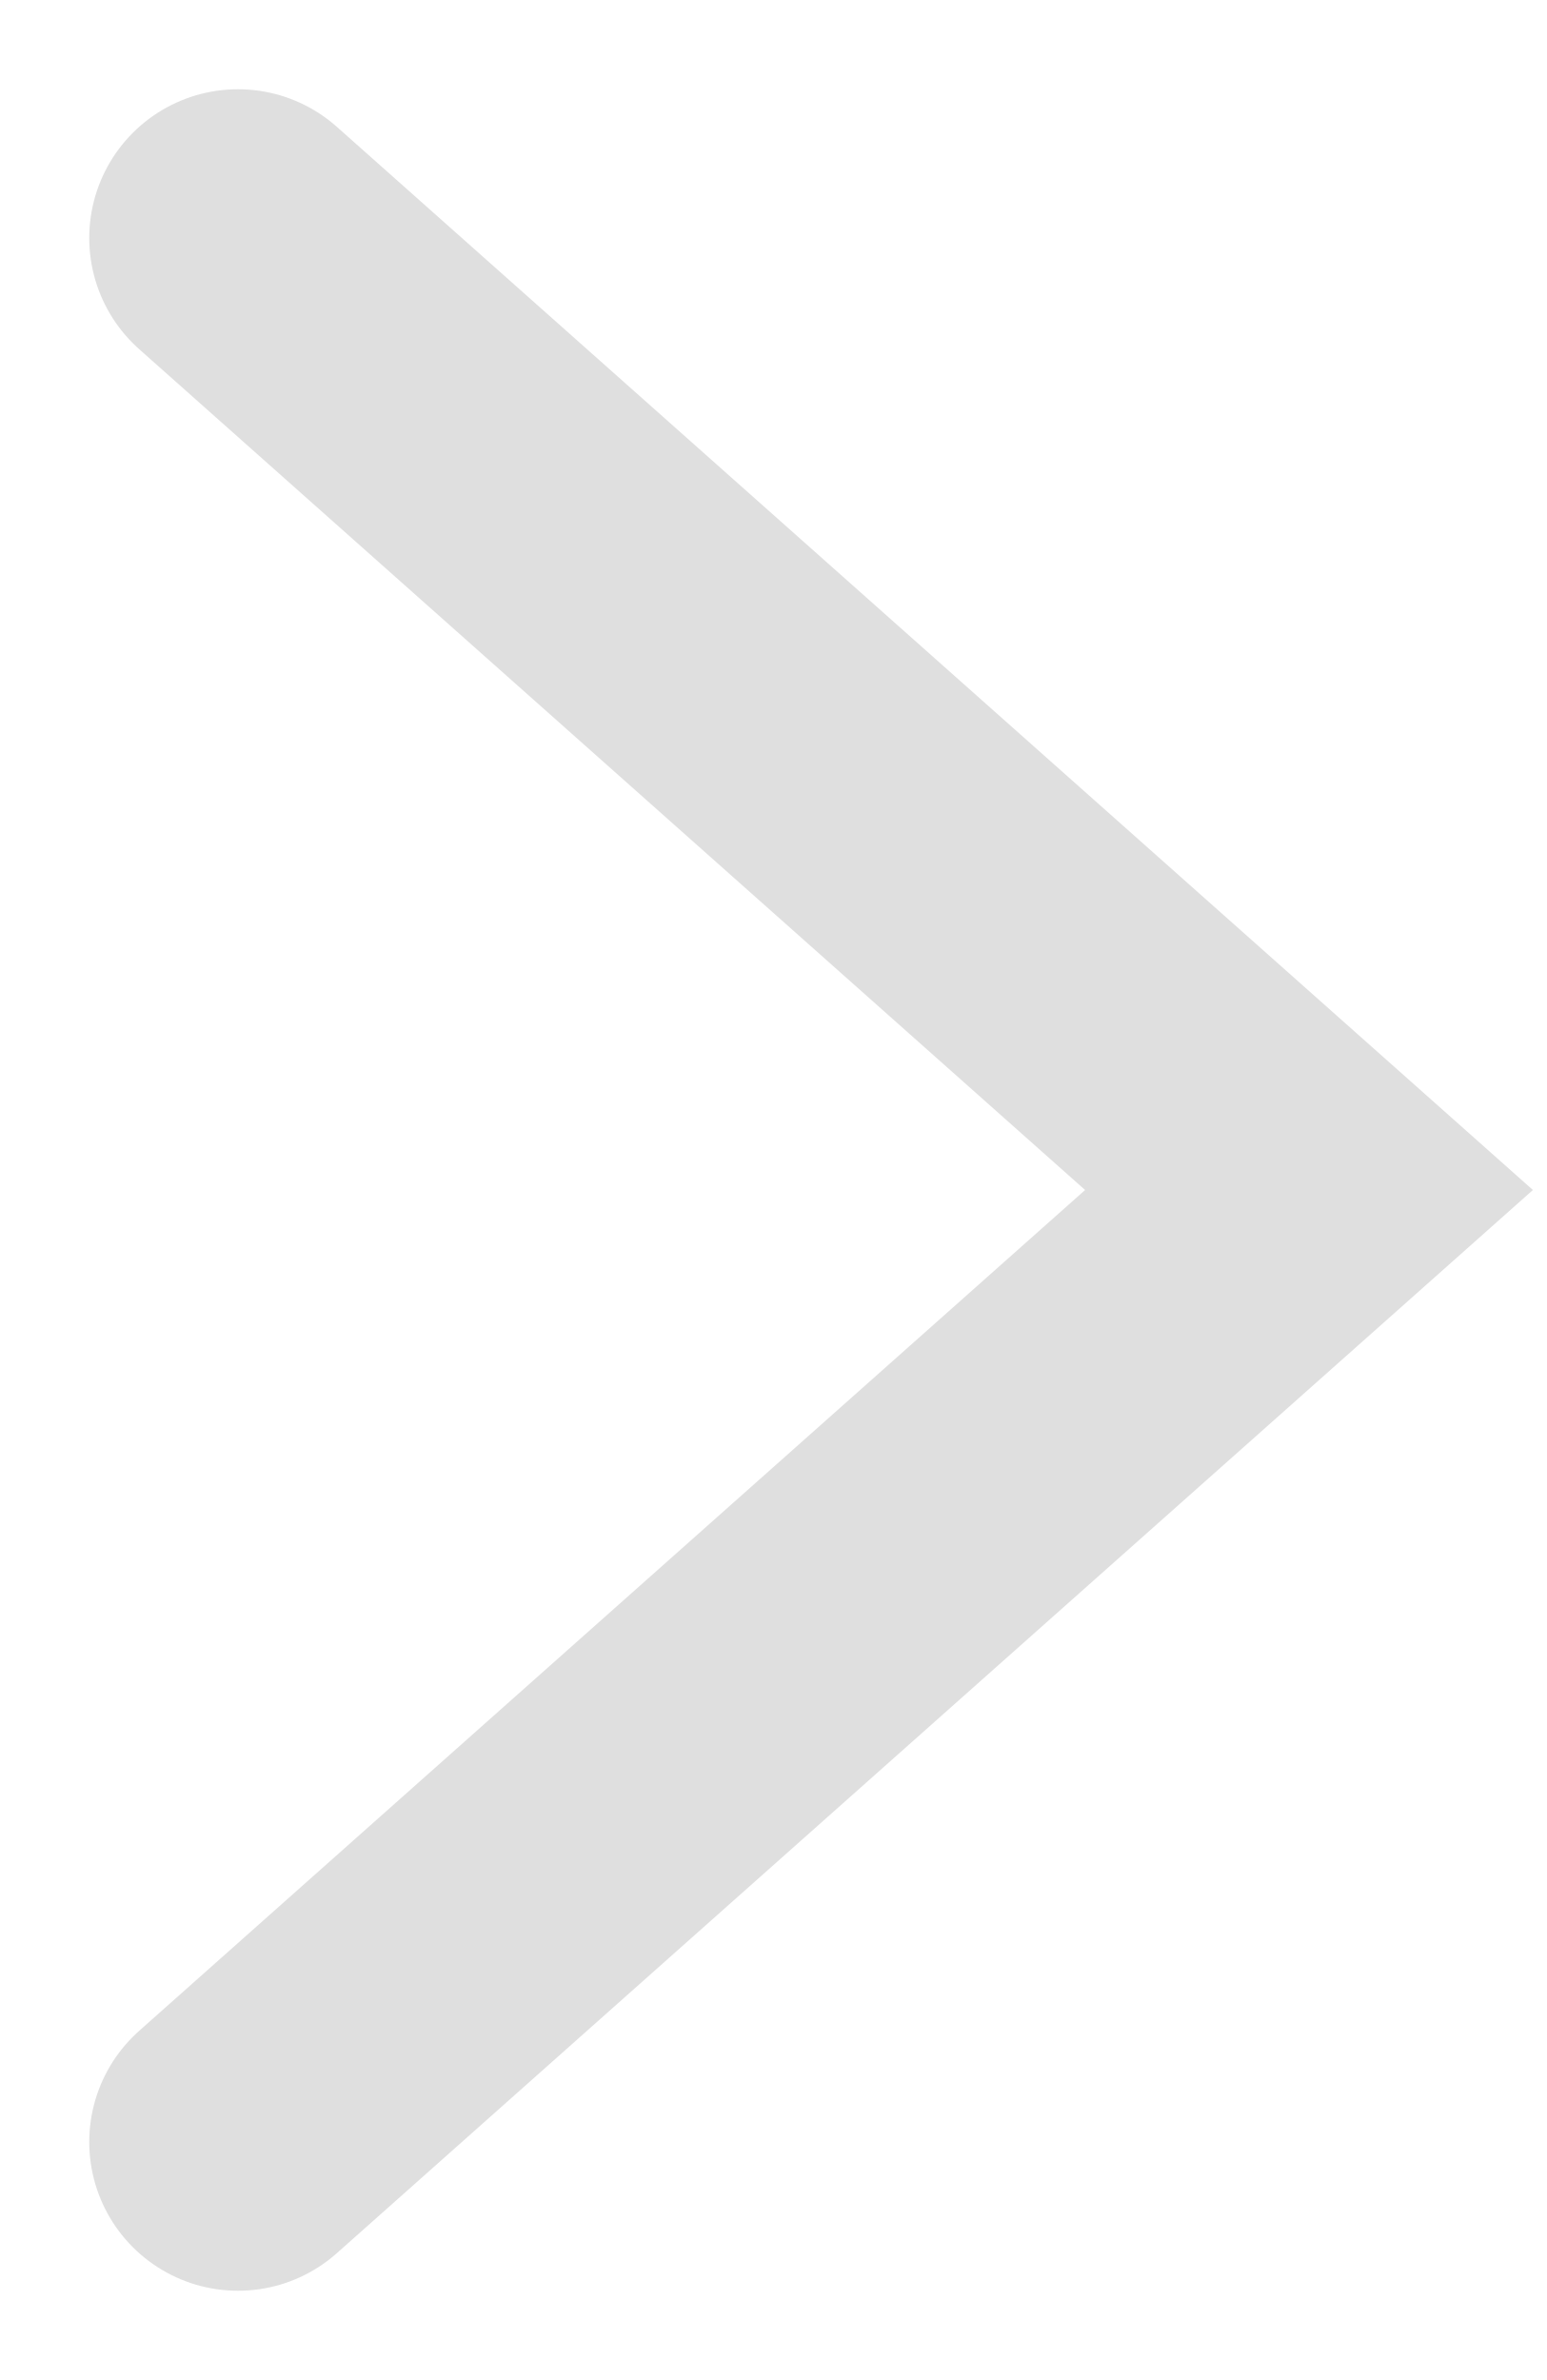
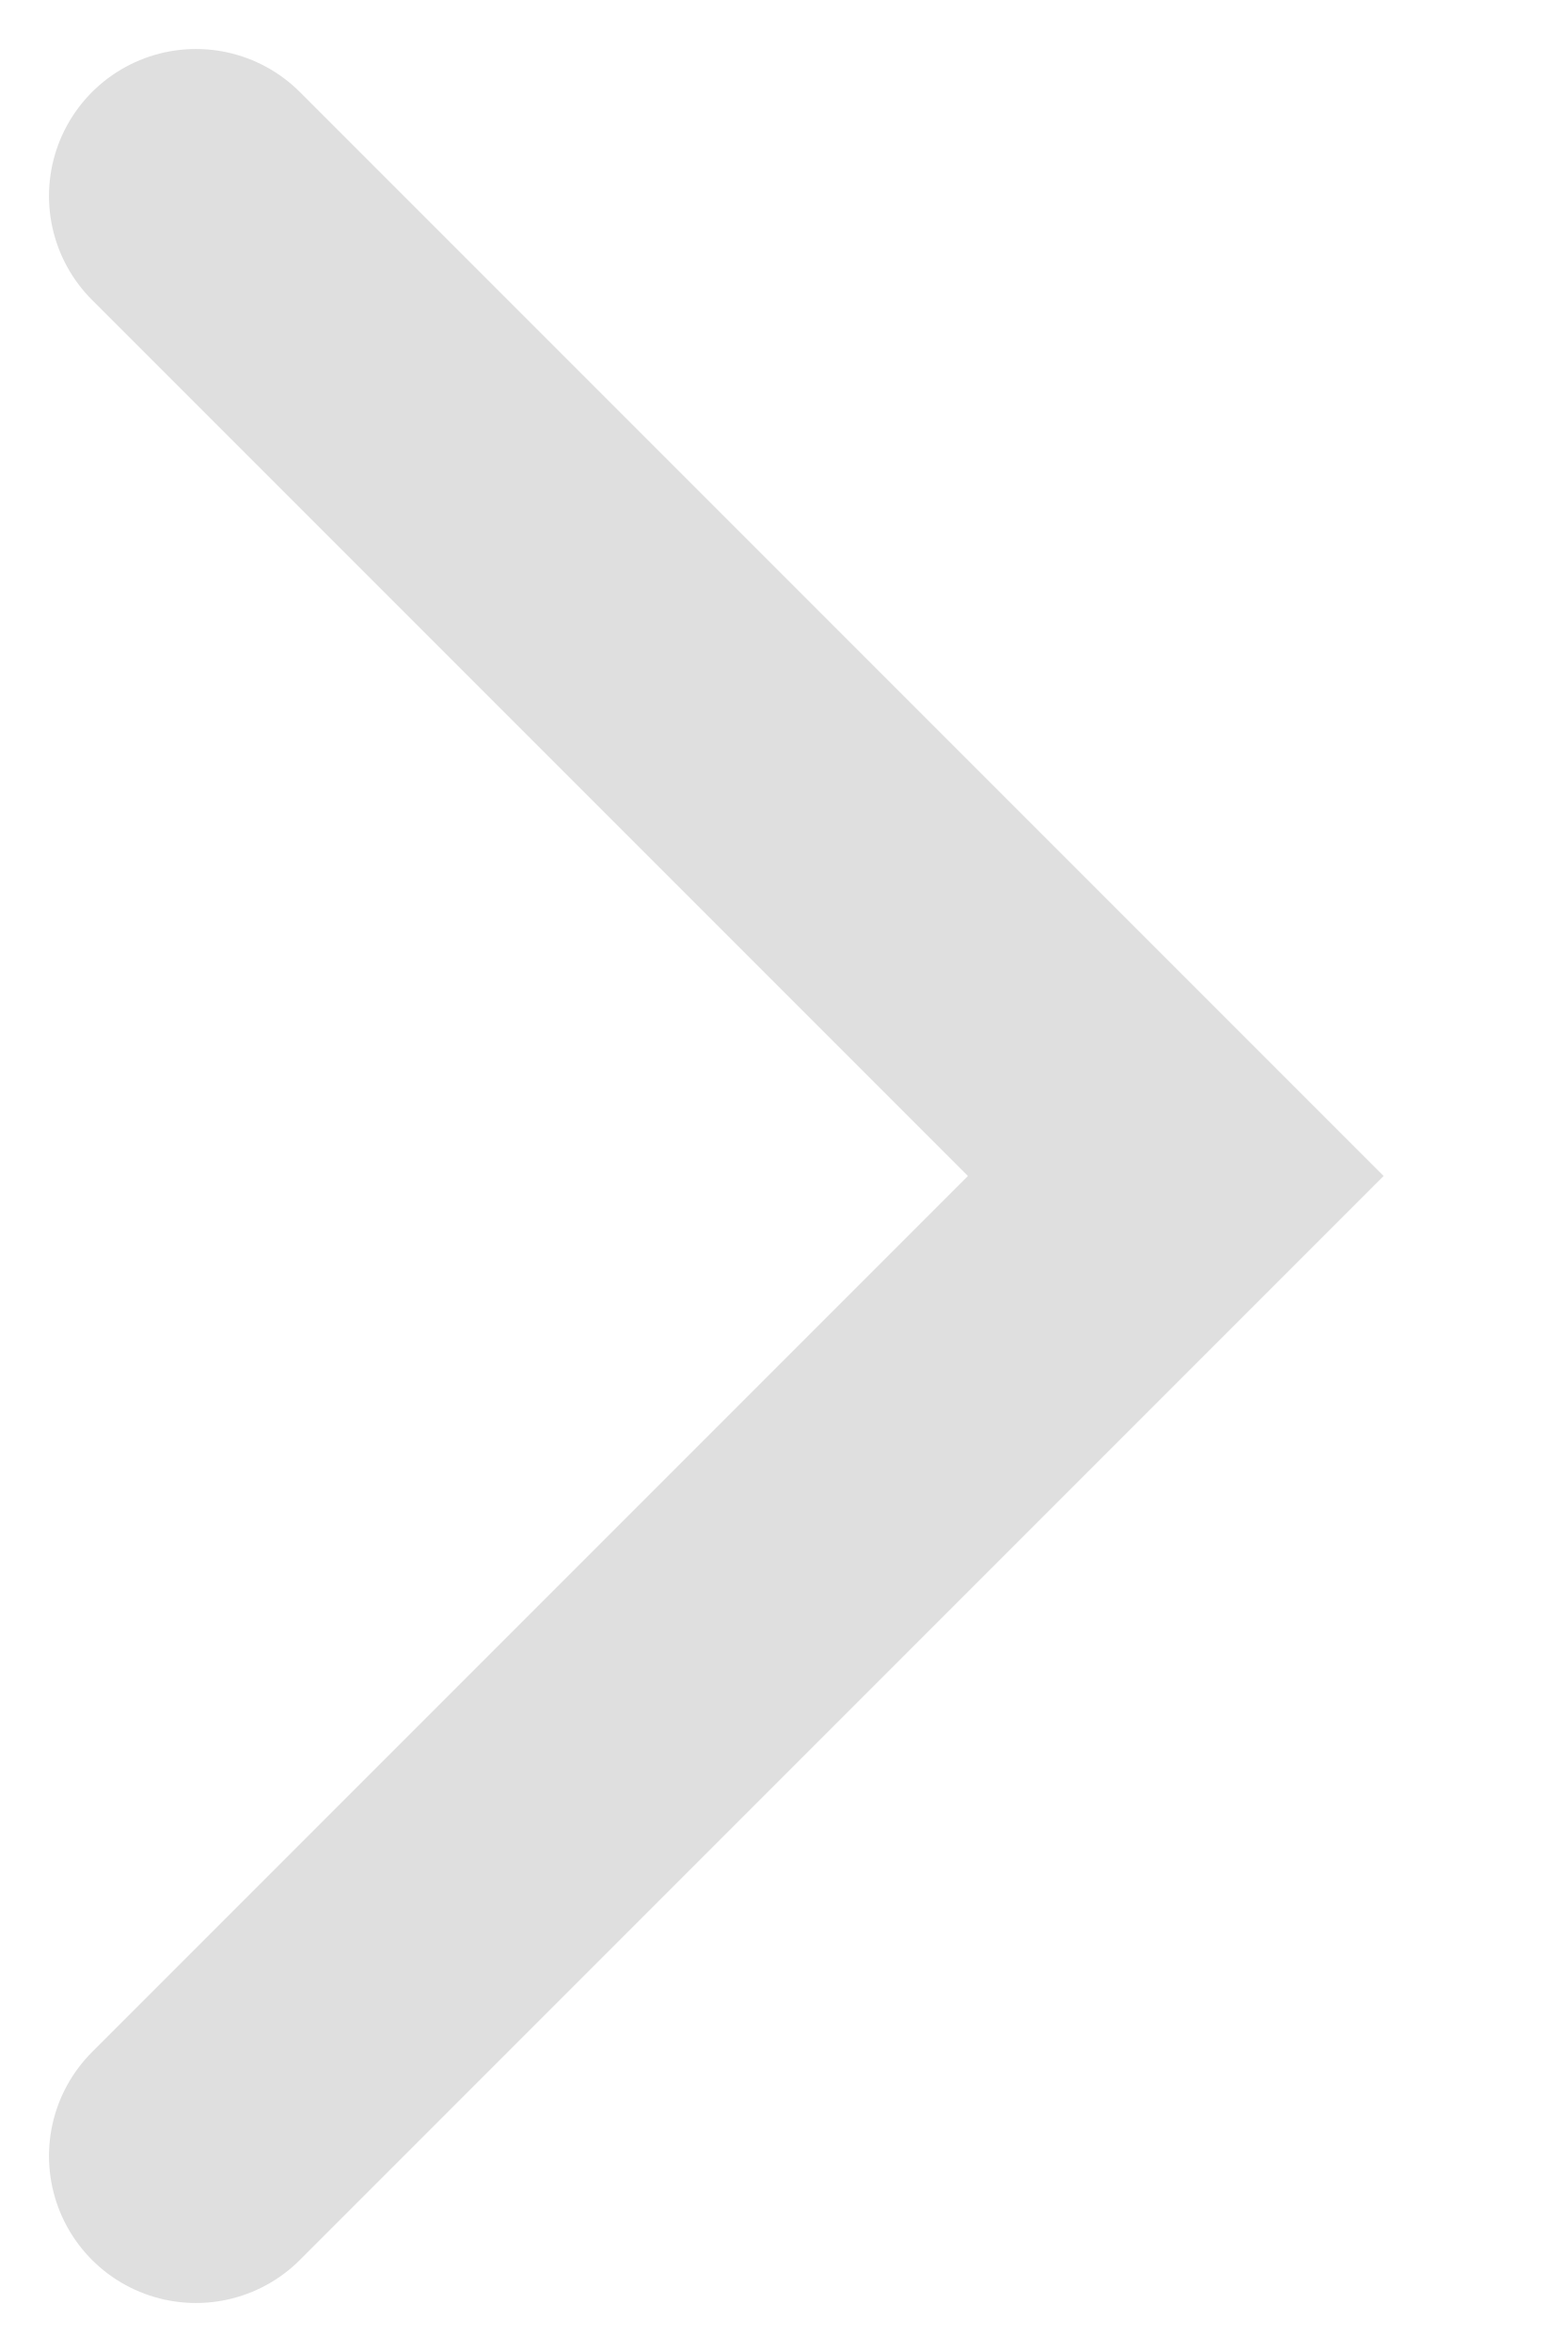
- <svg xmlns="http://www.w3.org/2000/svg" width="13" height="20" viewBox="0 0 13 20" fill="none">
-   <path d="M2 2L11 10L2 18" stroke="#DFDFDF" stroke-width="2.5" stroke-linecap="round" />
+ <svg xmlns="http://www.w3.org/2000/svg" width="8" height="12" viewBox="0 0 8 12" fill="none">
+   <path d="M1 1L6 6L1 11" stroke="#DFDFDF" stroke-width="1.5" stroke-linecap="round" />
</svg>
